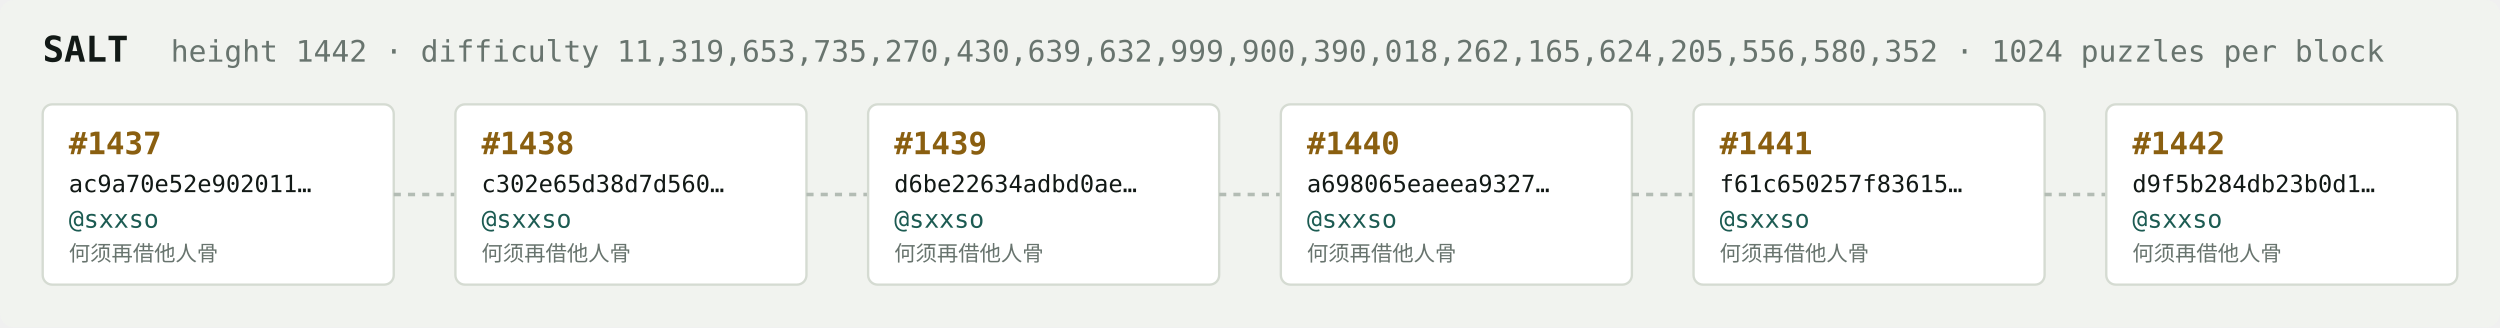
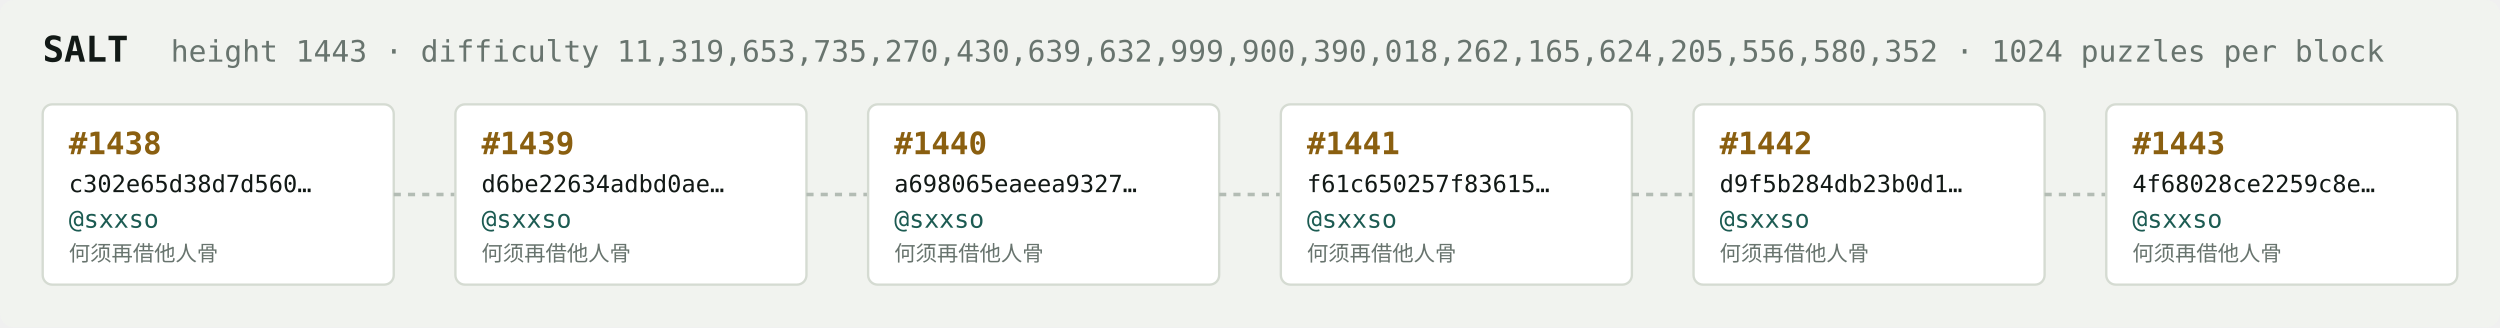
<svg xmlns="http://www.w3.org/2000/svg" width="1054" height="138" viewBox="0 0 1054 138" font-family="ui-monospace,SFMono-Regular,Menlo,monospace">
  <rect fill="#f1f3ef" width="1054" height="138" rx="6" />
  <text x="18" y="26" fill="#121916" font-size="15" font-weight="700">SALT</text>
-   <text x="72" y="26" fill="#68746e" font-size="12.5">height 1442 · difficulty 11,319,653,735,270,430,639,632,999,900,390,018,262,165,624,205,556,580,352 · 1024 puzzles per block</text>
+   <text x="72" y="26" fill="#68746e" font-size="12.5">height 1443 · difficulty 11,319,653,735,270,430,639,632,999,900,390,018,262,165,624,205,556,580,352 · 1024 puzzles per block</text>
  <rect x="18" y="44" width="148" height="76" rx="4" fill="#ffffff" stroke="#d5dbd2" stroke-width="1" />
-   <text x="29" y="65" fill="#8a5f10" font-size="13" font-weight="700">#1437</text>
-   <text x="29" y="81" fill="#121916" font-size="10">ac9a70e52e902011…</text>
+   <text x="29" y="65" fill="#8a5f10" font-size="13" font-weight="700">#1438</text>
+   <text x="29" y="81" fill="#121916" font-size="10">c302e65d38d7d560…</text>
  <text x="29" y="96" fill="#1c5b52" font-size="10.5">@sxxso</text>
  <text x="29" y="110" fill="#68746e" font-size="9">何须再借他人骨</text>
  <line x1="166" y1="82.0" x2="192" y2="82.0" stroke="#b3bcb4" stroke-width="1.5" stroke-dasharray="3 3" />
  <rect x="192" y="44" width="148" height="76" rx="4" fill="#ffffff" stroke="#d5dbd2" stroke-width="1" />
-   <text x="203" y="65" fill="#8a5f10" font-size="13" font-weight="700">#1438</text>
-   <text x="203" y="81" fill="#121916" font-size="10">c302e65d38d7d560…</text>
+   <text x="203" y="65" fill="#8a5f10" font-size="13" font-weight="700">#1439</text>
+   <text x="203" y="81" fill="#121916" font-size="10">d6be22634adbd0ae…</text>
  <text x="203" y="96" fill="#1c5b52" font-size="10.5">@sxxso</text>
  <text x="203" y="110" fill="#68746e" font-size="9">何须再借他人骨</text>
  <line x1="340" y1="82.0" x2="366" y2="82.0" stroke="#b3bcb4" stroke-width="1.5" stroke-dasharray="3 3" />
  <rect x="366" y="44" width="148" height="76" rx="4" fill="#ffffff" stroke="#d5dbd2" stroke-width="1" />
-   <text x="377" y="65" fill="#8a5f10" font-size="13" font-weight="700">#1439</text>
-   <text x="377" y="81" fill="#121916" font-size="10">d6be22634adbd0ae…</text>
+   <text x="377" y="65" fill="#8a5f10" font-size="13" font-weight="700">#1440</text>
+   <text x="377" y="81" fill="#121916" font-size="10">a698065eaeea9327…</text>
  <text x="377" y="96" fill="#1c5b52" font-size="10.5">@sxxso</text>
  <text x="377" y="110" fill="#68746e" font-size="9">何须再借他人骨</text>
  <line x1="514" y1="82.0" x2="540" y2="82.0" stroke="#b3bcb4" stroke-width="1.5" stroke-dasharray="3 3" />
  <rect x="540" y="44" width="148" height="76" rx="4" fill="#ffffff" stroke="#d5dbd2" stroke-width="1" />
-   <text x="551" y="65" fill="#8a5f10" font-size="13" font-weight="700">#1440</text>
-   <text x="551" y="81" fill="#121916" font-size="10">a698065eaeea9327…</text>
+   <text x="551" y="65" fill="#8a5f10" font-size="13" font-weight="700">#1441</text>
+   <text x="551" y="81" fill="#121916" font-size="10">f61c650257f83615…</text>
  <text x="551" y="96" fill="#1c5b52" font-size="10.5">@sxxso</text>
  <text x="551" y="110" fill="#68746e" font-size="9">何须再借他人骨</text>
  <line x1="688" y1="82.0" x2="714" y2="82.0" stroke="#b3bcb4" stroke-width="1.5" stroke-dasharray="3 3" />
  <rect x="714" y="44" width="148" height="76" rx="4" fill="#ffffff" stroke="#d5dbd2" stroke-width="1" />
-   <text x="725" y="65" fill="#8a5f10" font-size="13" font-weight="700">#1441</text>
-   <text x="725" y="81" fill="#121916" font-size="10">f61c650257f83615…</text>
+   <text x="725" y="65" fill="#8a5f10" font-size="13" font-weight="700">#1442</text>
+   <text x="725" y="81" fill="#121916" font-size="10">d9f5b284db23b0d1…</text>
  <text x="725" y="96" fill="#1c5b52" font-size="10.5">@sxxso</text>
  <text x="725" y="110" fill="#68746e" font-size="9">何须再借他人骨</text>
  <line x1="862" y1="82.0" x2="888" y2="82.0" stroke="#b3bcb4" stroke-width="1.5" stroke-dasharray="3 3" />
  <rect x="888" y="44" width="148" height="76" rx="4" fill="#ffffff" stroke="#d5dbd2" stroke-width="1" />
-   <text x="899" y="65" fill="#8a5f10" font-size="13" font-weight="700">#1442</text>
-   <text x="899" y="81" fill="#121916" font-size="10">d9f5b284db23b0d1…</text>
+   <text x="899" y="65" fill="#8a5f10" font-size="13" font-weight="700">#1443</text>
+   <text x="899" y="81" fill="#121916" font-size="10">4f68028ce2259c8e…</text>
  <text x="899" y="96" fill="#1c5b52" font-size="10.5">@sxxso</text>
  <text x="899" y="110" fill="#68746e" font-size="9">何须再借他人骨</text>
</svg>
